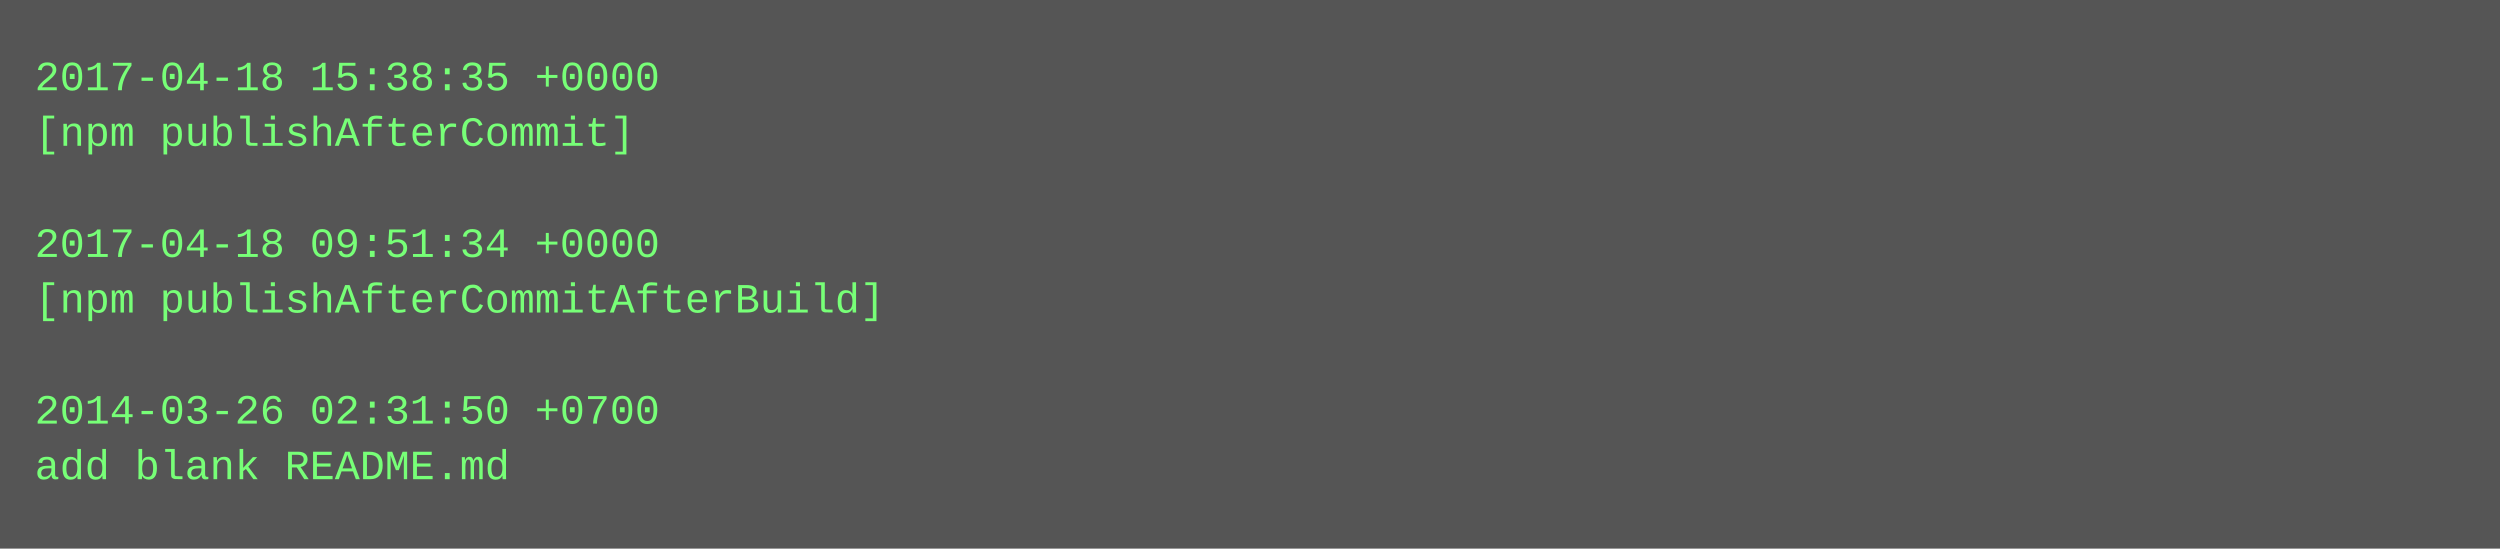
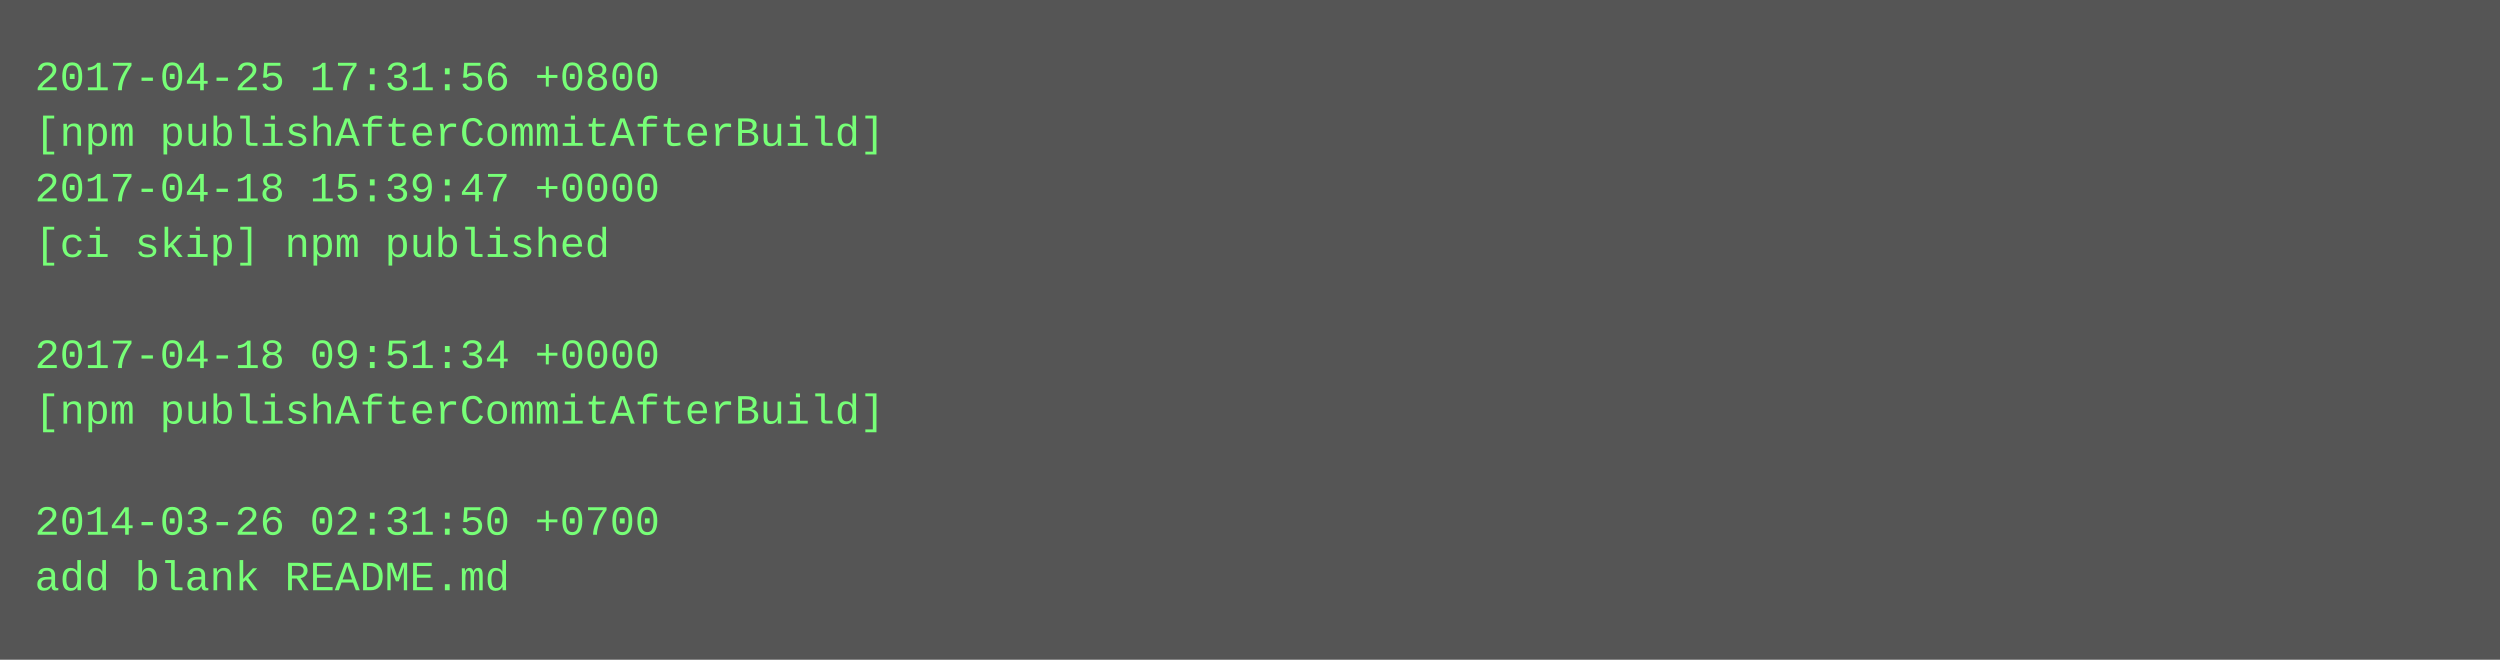
- <svg xmlns="http://www.w3.org/2000/svg" height="158" width="720">
-   <rect height="158" fill="#555" width="720" />
+ <svg xmlns="http://www.w3.org/2000/svg" height="190" width="720">
+   <rect height="190" fill="#555" width="720" />
  <text fill="#7f7" font-family="Courier New" font-size="12" xml:space="preserve">
-     <tspan x="10" y="26">2017-04-18 15:38:35 +0000</tspan>
-     <tspan x="10" y="42">[npm publishAfterCommit]</tspan>
-     <tspan x="10" y="58" />
-     <tspan x="10" y="74">2017-04-18 09:51:34 +0000</tspan>
-     <tspan x="10" y="90">[npm publishAfterCommitAfterBuild]</tspan>
-     <tspan x="10" y="106" />
-     <tspan x="10" y="122">2014-03-26 02:31:50 +0700</tspan>
-     <tspan x="10" y="138">add blank README.md</tspan>
+     <tspan x="10" y="26">2017-04-25 17:31:56 +0800</tspan>
+     <tspan x="10" y="42">[npm publishAfterCommitAfterBuild]</tspan>
+     <tspan x="10" y="58">2017-04-18 15:39:47 +0000</tspan>
+     <tspan x="10" y="74">[ci skip] npm published</tspan>
+     <tspan x="10" y="90" />
+     <tspan x="10" y="106">2017-04-18 09:51:34 +0000</tspan>
+     <tspan x="10" y="122">[npm publishAfterCommitAfterBuild]</tspan>
+     <tspan x="10" y="138" />
+     <tspan x="10" y="154">2014-03-26 02:31:50 +0700</tspan>
+     <tspan x="10" y="170">add blank README.md</tspan>
  </text>
</svg>
